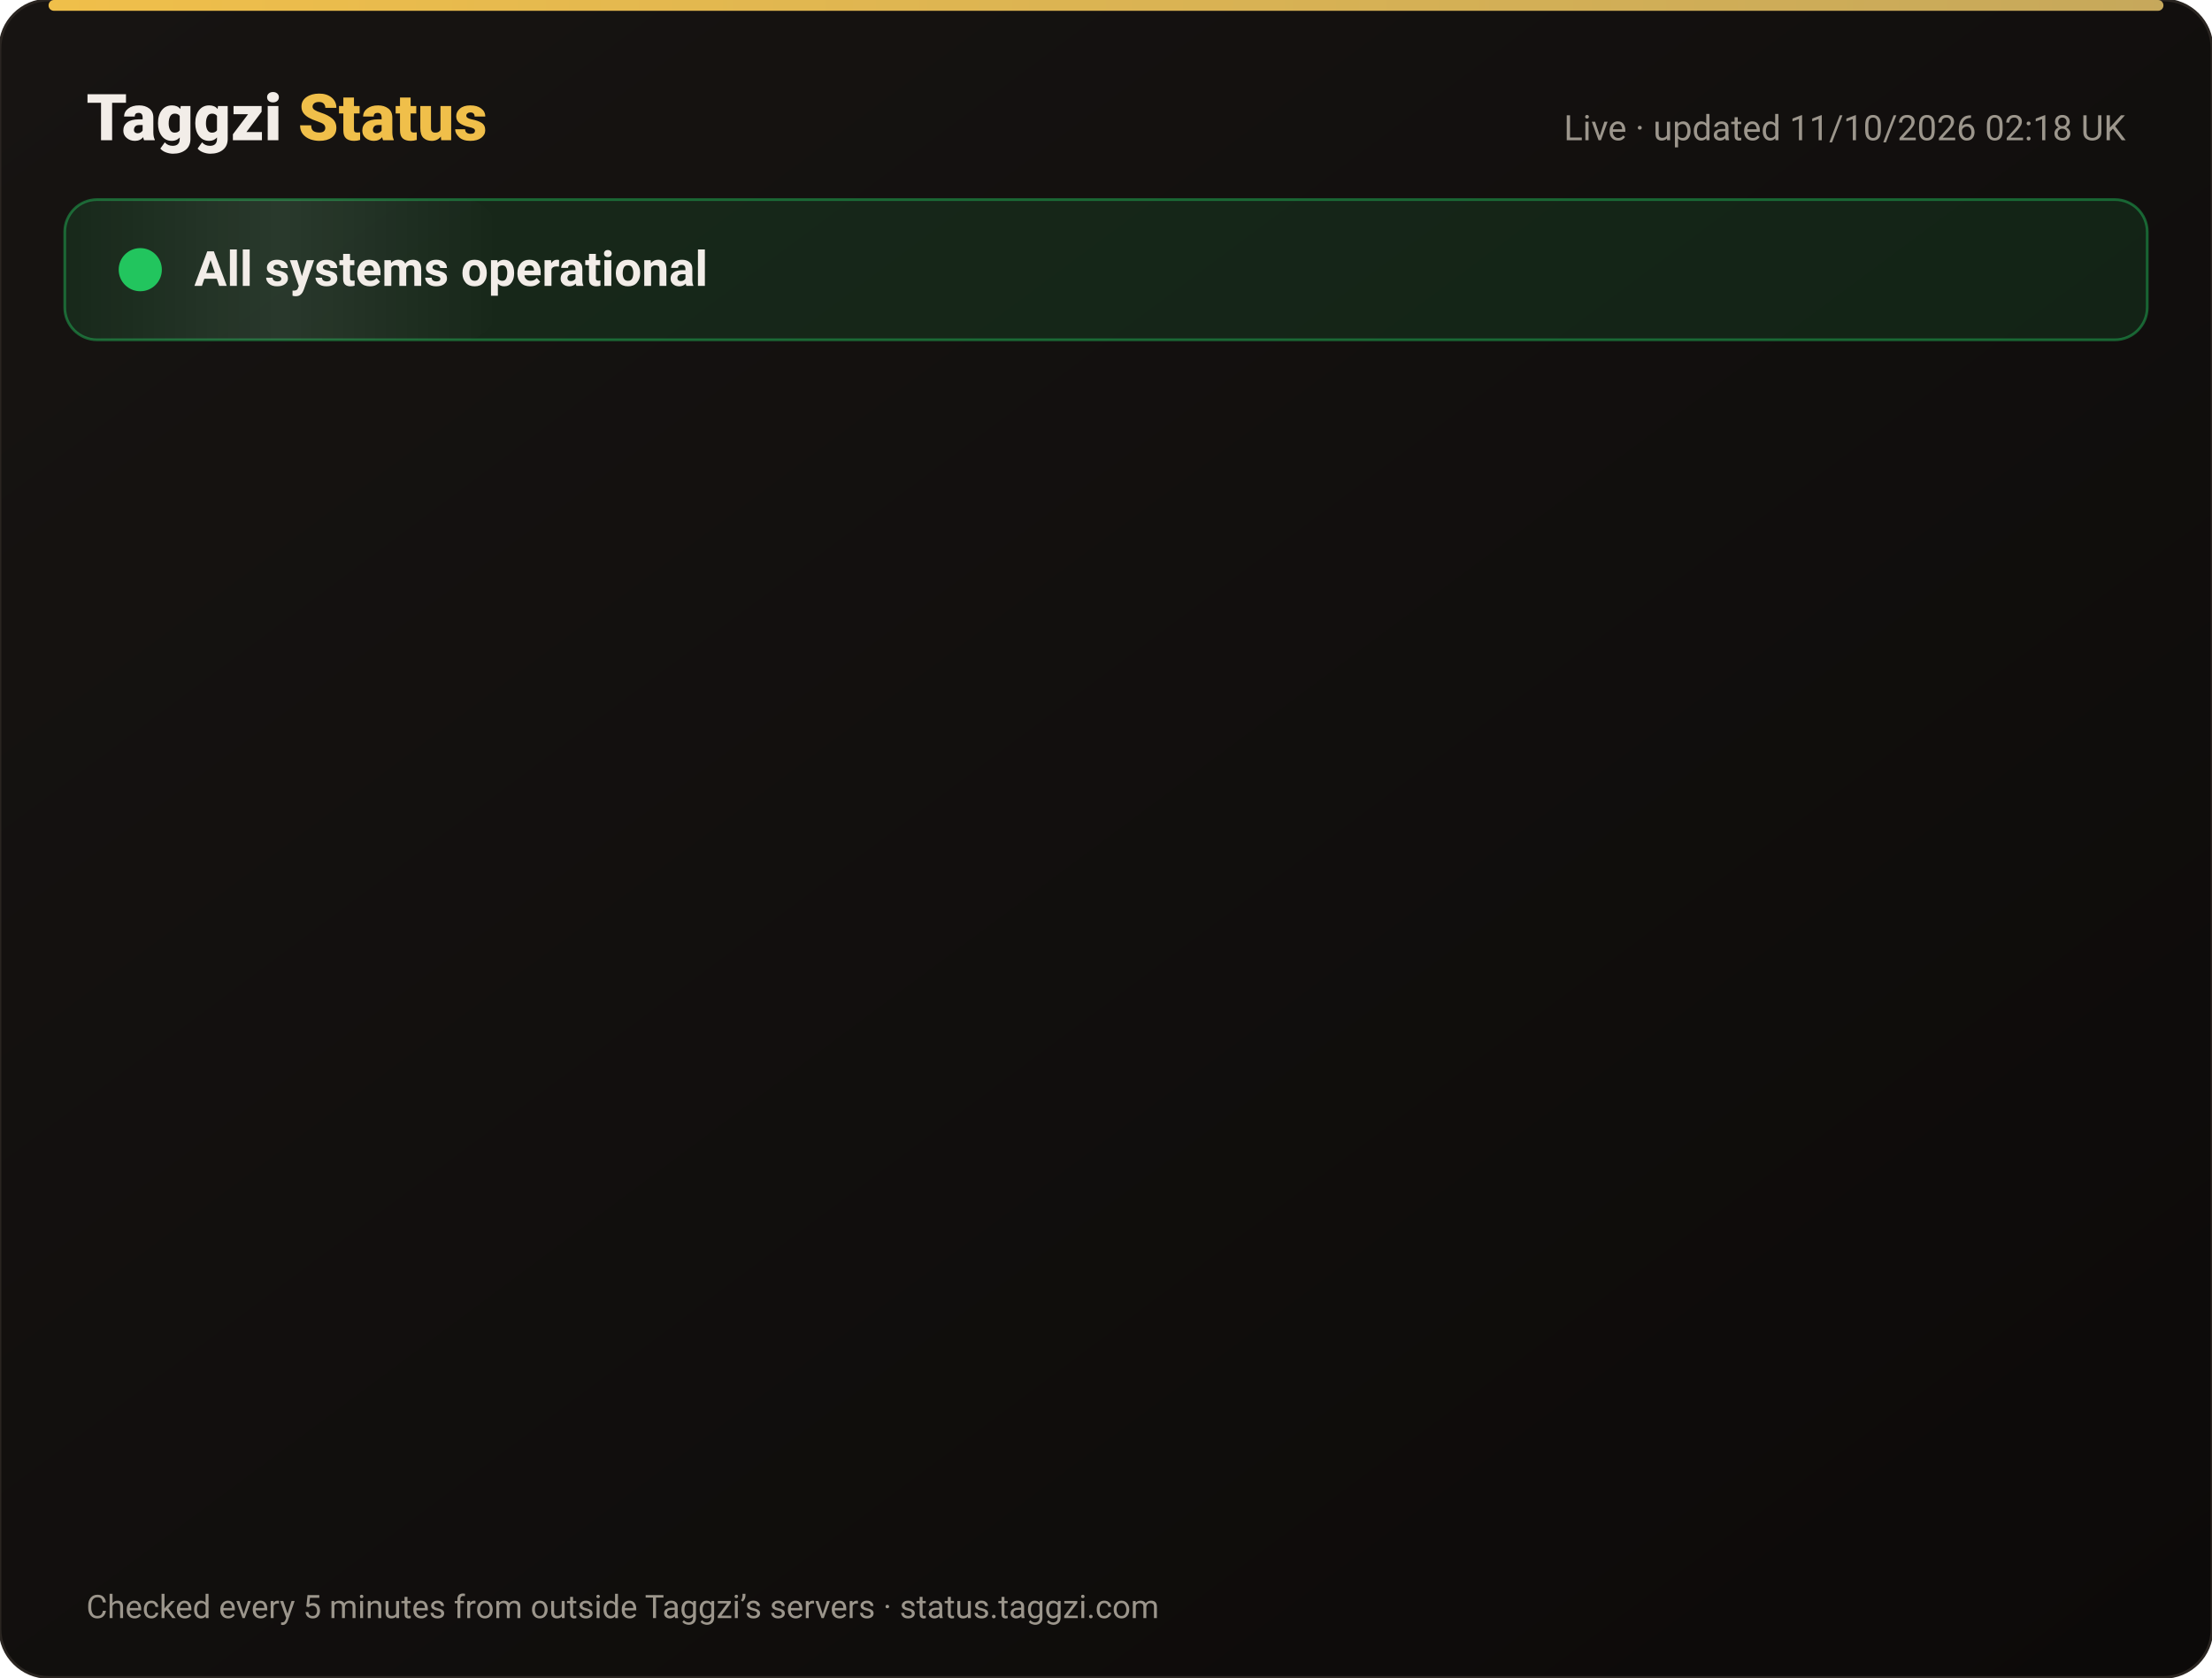
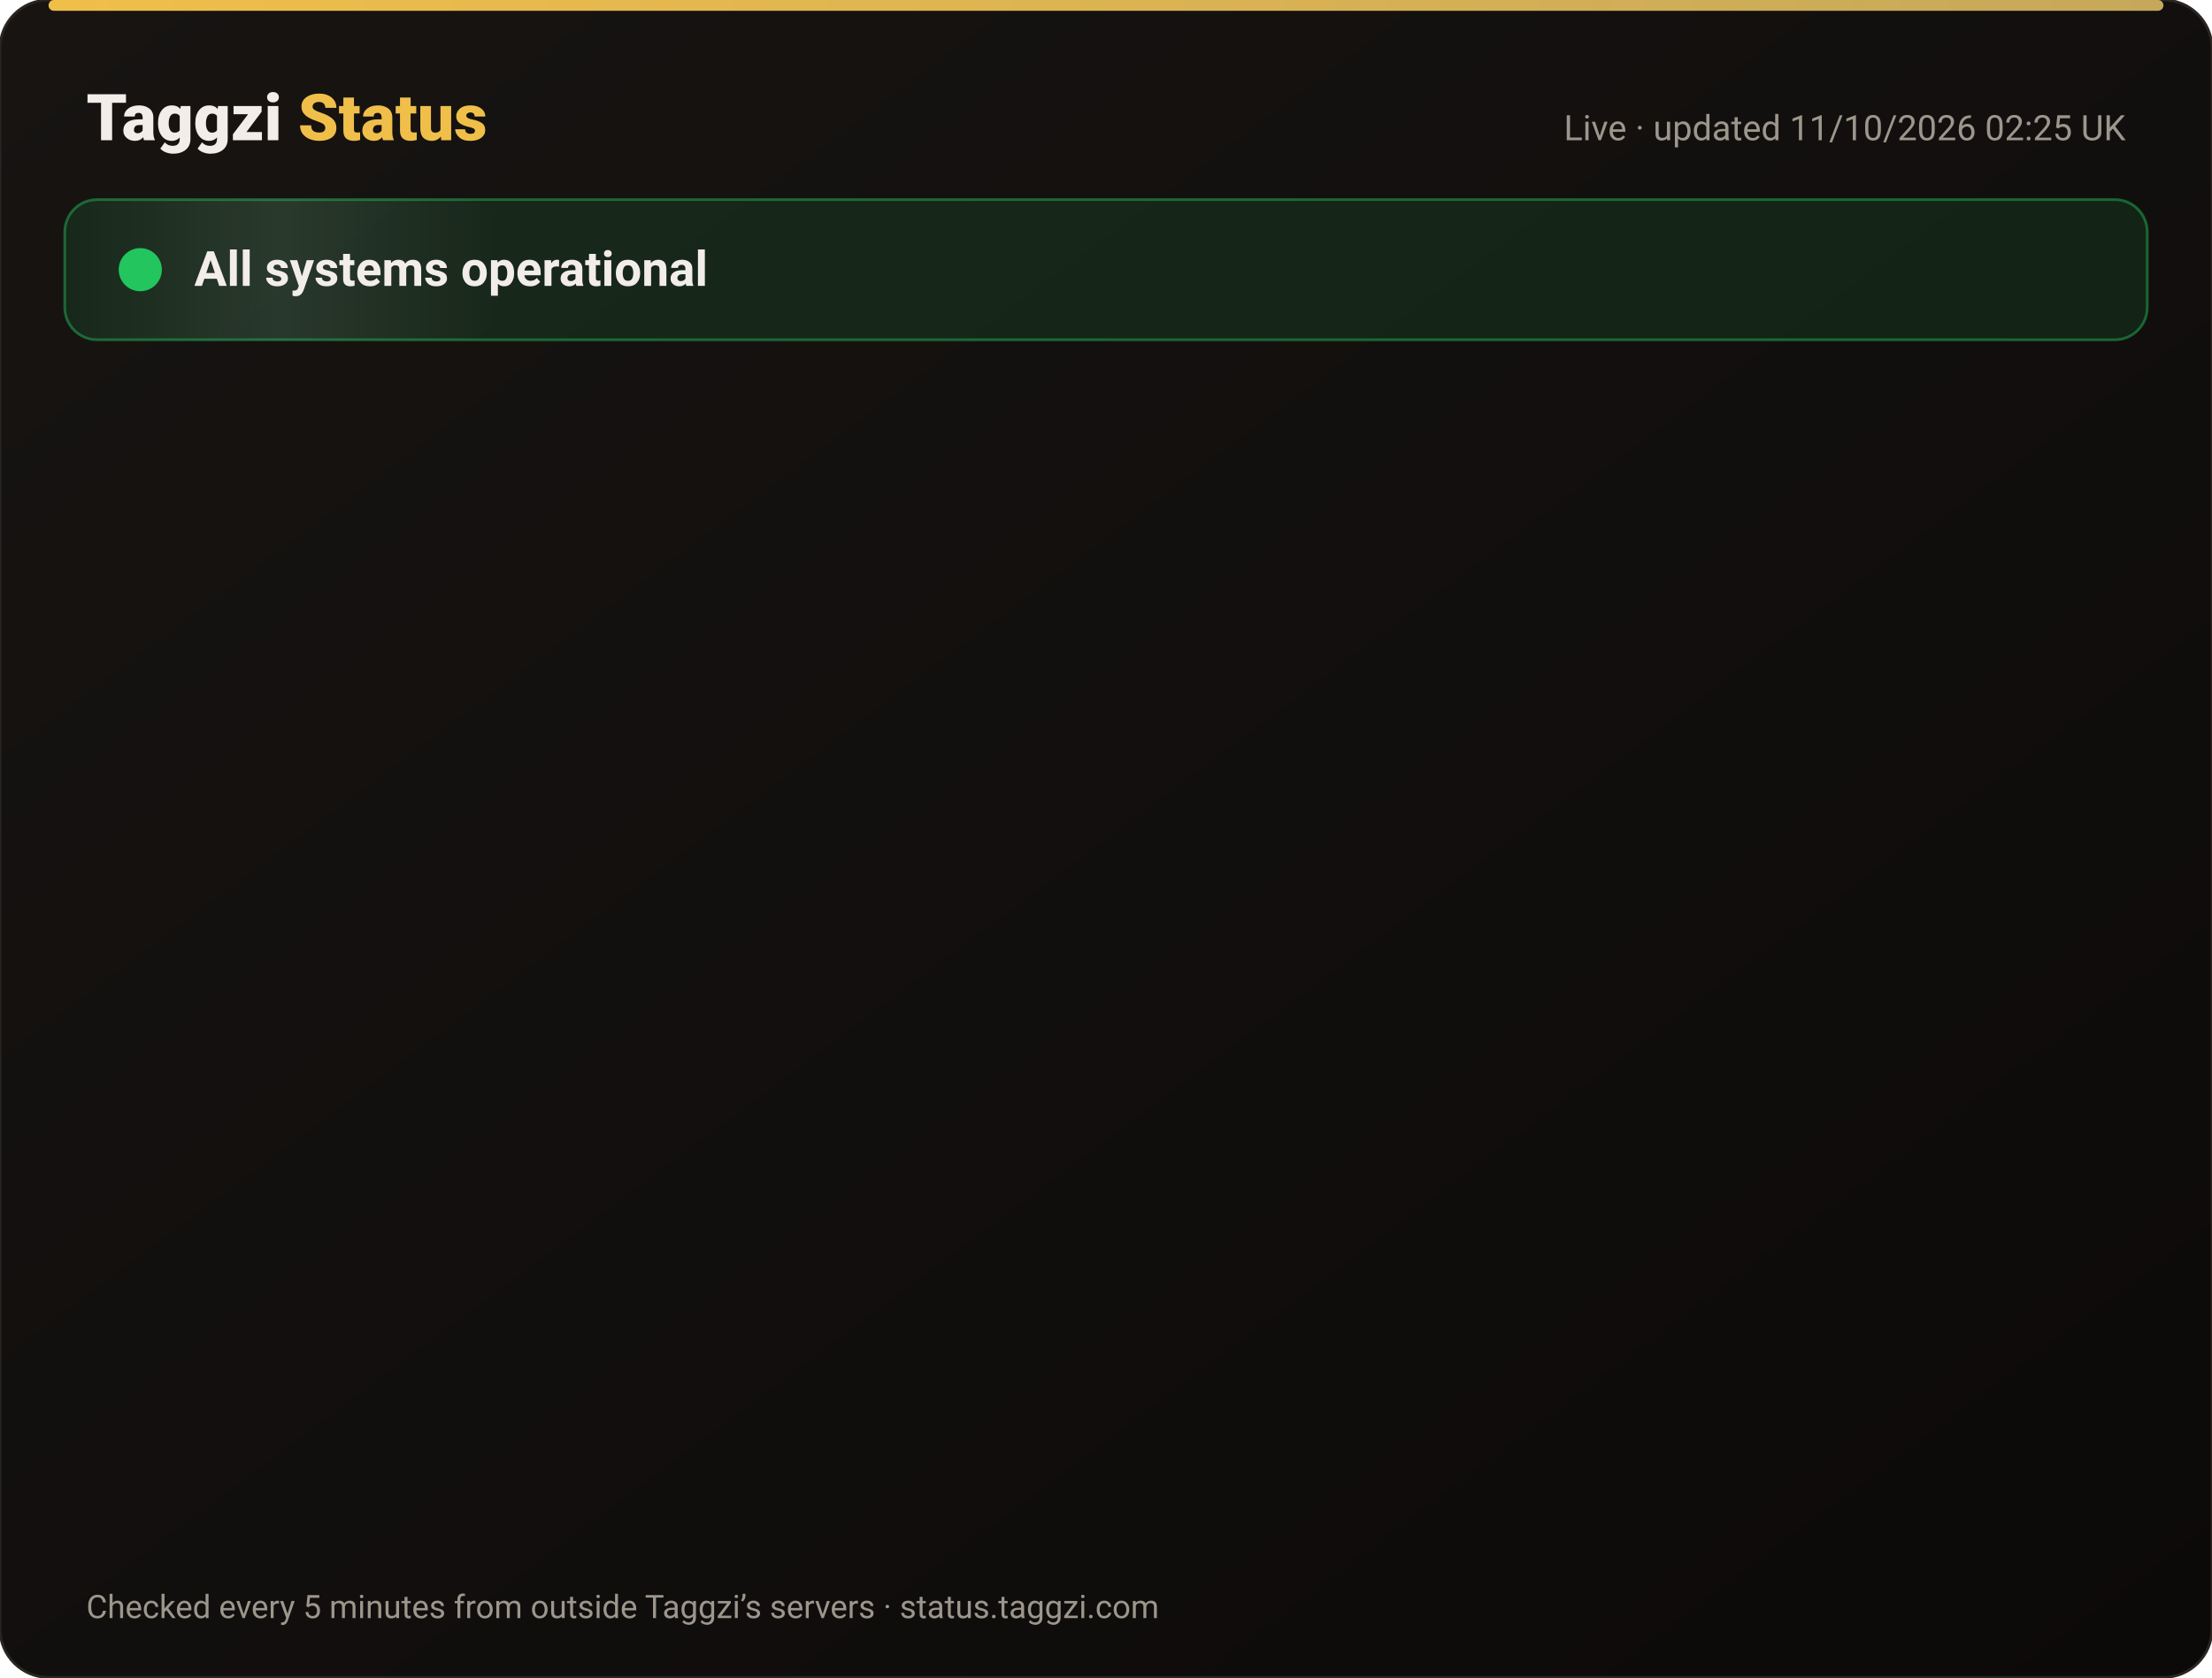
<svg xmlns="http://www.w3.org/2000/svg" width="820" height="622" viewBox="0 0 820 622" font-family="-apple-system,Segoe UI,Roboto,Helvetica,Arial,sans-serif">
  <defs>
    <linearGradient id="bg" x1="0" y1="0" x2="1" y2="1">
      <stop offset="0" stop-color="#171412" />
      <stop offset="1" stop-color="#0C0A09" />
    </linearGradient>
    <linearGradient id="gold" x1="0" x2="1">
      <stop offset="0" stop-color="#F0BF4A" />
      <stop offset="1" stop-color="#c6a85b" />
    </linearGradient>
    <linearGradient id="shine" x1="0" x2="1">
      <stop offset="0" stop-color="#fff" stop-opacity="0" />
      <stop offset=".5" stop-color="#fff" stop-opacity=".08" />
      <stop offset="1" stop-color="#fff" stop-opacity="0" />
    </linearGradient>
  </defs>
  <rect width="820" height="622" rx="18" fill="url(#bg)" stroke="#2a2521" />
  <rect x="18" y="0" width="784" height="4" rx="2" fill="url(#gold)" />
  <text x="32" y="52" font-size="24" font-weight="800" fill="#F2EDE8">Taggzi <tspan fill="#F0BF4A">Status</tspan>
  </text>
-   <text x="788" y="52" font-size="13" fill="#9C968C" text-anchor="end">Live · updated 11/10/2026 02:18 UK</text>
+   <text x="788" y="52" font-size="13" fill="#9C968C" text-anchor="end">Live · updated 11/10/2026 02:25 UK</text>
  <rect x="24" y="74" width="772" height="52" rx="12" fill="#22c55e" fill-opacity=".12" stroke="#22c55e" stroke-opacity=".45" />
  <rect x="24" y="74" width="160" height="52" rx="12" fill="url(#shine)">
    <animate attributeName="x" from="-160" to="820" dur="4s" repeatCount="indefinite" />
  </rect>
  <circle cx="52" cy="100" r="7" fill="#22c55e" />
  <circle cx="52" cy="100" r="7" fill="none" stroke="#22c55e" stroke-width="2">
    <animate attributeName="r" values="7;15;7" dur="2s" repeatCount="indefinite" />
    <animate attributeName="opacity" values=".9;0;.9" dur="2s" repeatCount="indefinite" />
  </circle>
  <text x="72" y="106" font-size="18" font-weight="700" fill="#F2EDE8">All systems operational</text>
  <g opacity="0">
    <animate attributeName="opacity" from="0" to="1" begin="0.00s" dur=".6s" fill="freeze" />
    <line x1="32" y1="188" x2="788" y2="188" stroke="#2a2521" />
    <circle cx="44" cy="166" r="6" fill="#22c55e">
      <animate attributeName="opacity" values="1;.45;1" dur="2.4s" begin="0.00s" repeatCount="indefinite" />
    </circle>
    <text x="62" y="171" font-size="15" font-weight="650" fill="#F2EDE8">Website</text>
    <text x="630" y="171" font-size="13" fill="#9C968C" text-anchor="end">100.00% uptime</text>
    <rect x="648" y="154" width="140" height="24" rx="12" fill="#22c55e" fill-opacity=".14" stroke="#22c55e" stroke-opacity=".5" />
    <text x="718" y="171" font-size="12" font-weight="700" fill="#22c55e" text-anchor="middle">Operational</text>
  </g>
  <g opacity="0">
    <animate attributeName="opacity" from="0" to="1" begin="0.15s" dur=".6s" fill="freeze" />
    <line x1="32" y1="234" x2="788" y2="234" stroke="#2a2521" />
    <circle cx="44" cy="212" r="6" fill="#22c55e">
      <animate attributeName="opacity" values="1;.45;1" dur="2.4s" begin="0.15s" repeatCount="indefinite" />
    </circle>
    <text x="62" y="217" font-size="15" font-weight="650" fill="#F2EDE8">Tag scans</text>
    <text x="630" y="217" font-size="13" fill="#9C968C" text-anchor="end">100.00% uptime</text>
    <rect x="648" y="200" width="140" height="24" rx="12" fill="#22c55e" fill-opacity=".14" stroke="#22c55e" stroke-opacity=".5" />
    <text x="718" y="217" font-size="12" font-weight="700" fill="#22c55e" text-anchor="middle">Operational</text>
  </g>
  <g opacity="0">
    <animate attributeName="opacity" from="0" to="1" begin="0.30s" dur=".6s" fill="freeze" />
    <line x1="32" y1="280" x2="788" y2="280" stroke="#2a2521" />
    <circle cx="44" cy="258" r="6" fill="#22c55e">
      <animate attributeName="opacity" values="1;.45;1" dur="2.4s" begin="0.30s" repeatCount="indefinite" />
    </circle>
    <text x="62" y="263" font-size="15" font-weight="650" fill="#F2EDE8">Manual tag lookup</text>
    <text x="630" y="263" font-size="13" fill="#9C968C" text-anchor="end">100.00% uptime</text>
    <rect x="648" y="246" width="140" height="24" rx="12" fill="#22c55e" fill-opacity=".14" stroke="#22c55e" stroke-opacity=".5" />
    <text x="718" y="263" font-size="12" font-weight="700" fill="#22c55e" text-anchor="middle">Operational</text>
  </g>
  <g opacity="0">
    <animate attributeName="opacity" from="0" to="1" begin="0.45s" dur=".6s" fill="freeze" />
    <line x1="32" y1="326" x2="788" y2="326" stroke="#2a2521" />
    <circle cx="44" cy="304" r="6" fill="#22c55e">
      <animate attributeName="opacity" values="1;.45;1" dur="2.4s" begin="0.45s" repeatCount="indefinite" />
    </circle>
    <text x="62" y="309" font-size="15" font-weight="650" fill="#F2EDE8">App &amp; login</text>
    <text x="630" y="309" font-size="13" fill="#9C968C" text-anchor="end">100.00% uptime</text>
    <rect x="648" y="292" width="140" height="24" rx="12" fill="#22c55e" fill-opacity=".14" stroke="#22c55e" stroke-opacity=".5" />
    <text x="718" y="309" font-size="12" font-weight="700" fill="#22c55e" text-anchor="middle">Operational</text>
  </g>
  <g opacity="0">
    <animate attributeName="opacity" from="0" to="1" begin="0.60s" dur=".6s" fill="freeze" />
    <line x1="32" y1="372" x2="788" y2="372" stroke="#2a2521" />
    <circle cx="44" cy="350" r="6" fill="#22c55e">
      <animate attributeName="opacity" values="1;.45;1" dur="2.4s" begin="0.60s" repeatCount="indefinite" />
    </circle>
    <text x="62" y="355" font-size="15" font-weight="650" fill="#F2EDE8">Community alerts</text>
    <text x="630" y="355" font-size="13" fill="#9C968C" text-anchor="end">100.00% uptime</text>
    <rect x="648" y="338" width="140" height="24" rx="12" fill="#22c55e" fill-opacity=".14" stroke="#22c55e" stroke-opacity=".5" />
    <text x="718" y="355" font-size="12" font-weight="700" fill="#22c55e" text-anchor="middle">Operational</text>
  </g>
  <g opacity="0">
    <animate attributeName="opacity" from="0" to="1" begin="0.75s" dur=".6s" fill="freeze" />
    <line x1="32" y1="418" x2="788" y2="418" stroke="#2a2521" />
    <circle cx="44" cy="396" r="6" fill="#22c55e">
      <animate attributeName="opacity" values="1;.45;1" dur="2.4s" begin="0.75s" repeatCount="indefinite" />
    </circle>
    <text x="62" y="401" font-size="15" font-weight="650" fill="#F2EDE8">Private calling</text>
    <text x="630" y="401" font-size="13" fill="#9C968C" text-anchor="end">100.00% uptime</text>
    <rect x="648" y="384" width="140" height="24" rx="12" fill="#22c55e" fill-opacity=".14" stroke="#22c55e" stroke-opacity=".5" />
    <text x="718" y="401" font-size="12" font-weight="700" fill="#22c55e" text-anchor="middle">Operational</text>
  </g>
  <g opacity="0">
    <animate attributeName="opacity" from="0" to="1" begin="0.90s" dur=".6s" fill="freeze" />
    <line x1="32" y1="464" x2="788" y2="464" stroke="#2a2521" />
    <circle cx="44" cy="442" r="6" fill="#22c55e">
      <animate attributeName="opacity" values="1;.45;1" dur="2.4s" begin="0.90s" repeatCount="indefinite" />
    </circle>
    <text x="62" y="447" font-size="15" font-weight="650" fill="#F2EDE8">Payments</text>
    <text x="630" y="447" font-size="13" fill="#9C968C" text-anchor="end">99.97% uptime</text>
    <rect x="648" y="430" width="140" height="24" rx="12" fill="#22c55e" fill-opacity=".14" stroke="#22c55e" stroke-opacity=".5" />
    <text x="718" y="447" font-size="12" font-weight="700" fill="#22c55e" text-anchor="middle">Operational</text>
  </g>
  <g opacity="0">
    <animate attributeName="opacity" from="0" to="1" begin="1.05s" dur=".6s" fill="freeze" />
    <line x1="32" y1="510" x2="788" y2="510" stroke="#2a2521" />
    <circle cx="44" cy="488" r="6" fill="#22c55e">
      <animate attributeName="opacity" values="1;.45;1" dur="2.4s" begin="1.05s" repeatCount="indefinite" />
    </circle>
    <text x="62" y="493" font-size="15" font-weight="650" fill="#F2EDE8">Email &amp; support</text>
    <text x="630" y="493" font-size="13" fill="#9C968C" text-anchor="end">100.00% uptime</text>
    <rect x="648" y="476" width="140" height="24" rx="12" fill="#22c55e" fill-opacity=".14" stroke="#22c55e" stroke-opacity=".5" />
    <text x="718" y="493" font-size="12" font-weight="700" fill="#22c55e" text-anchor="middle">Operational</text>
  </g>
  <g opacity="0">
    <animate attributeName="opacity" from="0" to="1" begin="1.20s" dur=".6s" fill="freeze" />
    <line x1="32" y1="556" x2="788" y2="556" stroke="#2a2521" />
    <circle cx="44" cy="534" r="6" fill="#22c55e">
      <animate attributeName="opacity" values="1;.45;1" dur="2.4s" begin="1.20s" repeatCount="indefinite" />
    </circle>
    <text x="62" y="539" font-size="15" font-weight="650" fill="#F2EDE8">Secure connection (SSL)</text>
    <text x="630" y="539" font-size="13" fill="#9C968C" text-anchor="end">100.00% uptime</text>
    <rect x="648" y="522" width="140" height="24" rx="12" fill="#22c55e" fill-opacity=".14" stroke="#22c55e" stroke-opacity=".5" />
    <text x="718" y="539" font-size="12" font-weight="700" fill="#22c55e" text-anchor="middle">Operational</text>
  </g>
  <text x="32" y="600" font-size="12" fill="#9C968C">Checked every 5 minutes from outside Taggzi’s servers · status.taggzi.com</text>
</svg>
